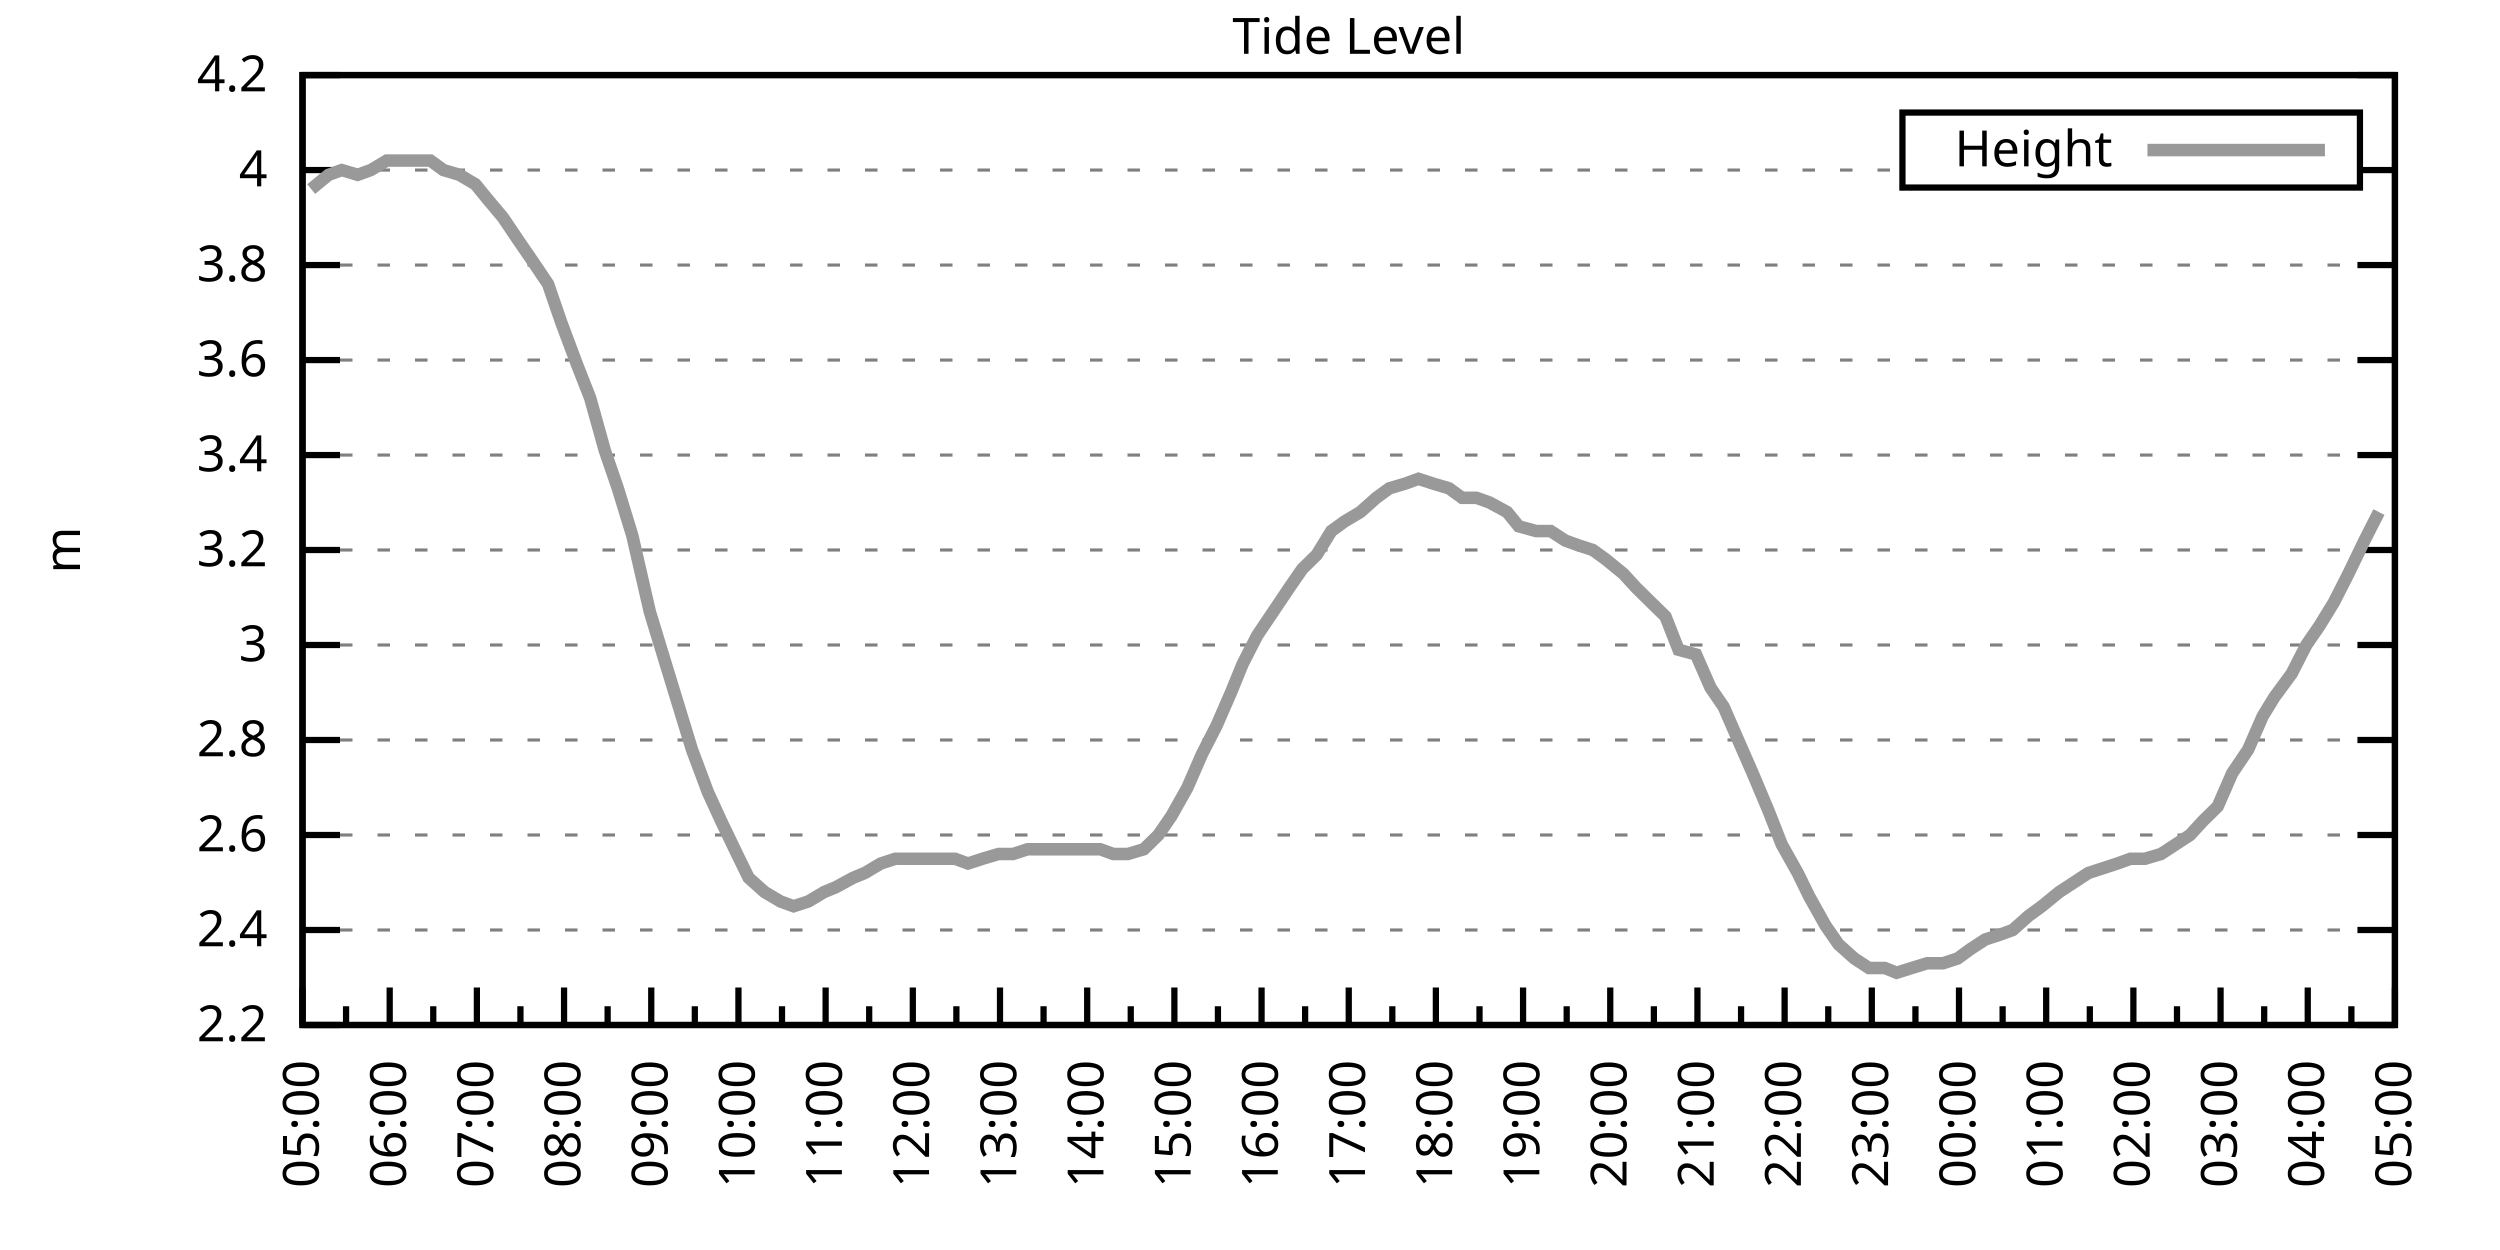
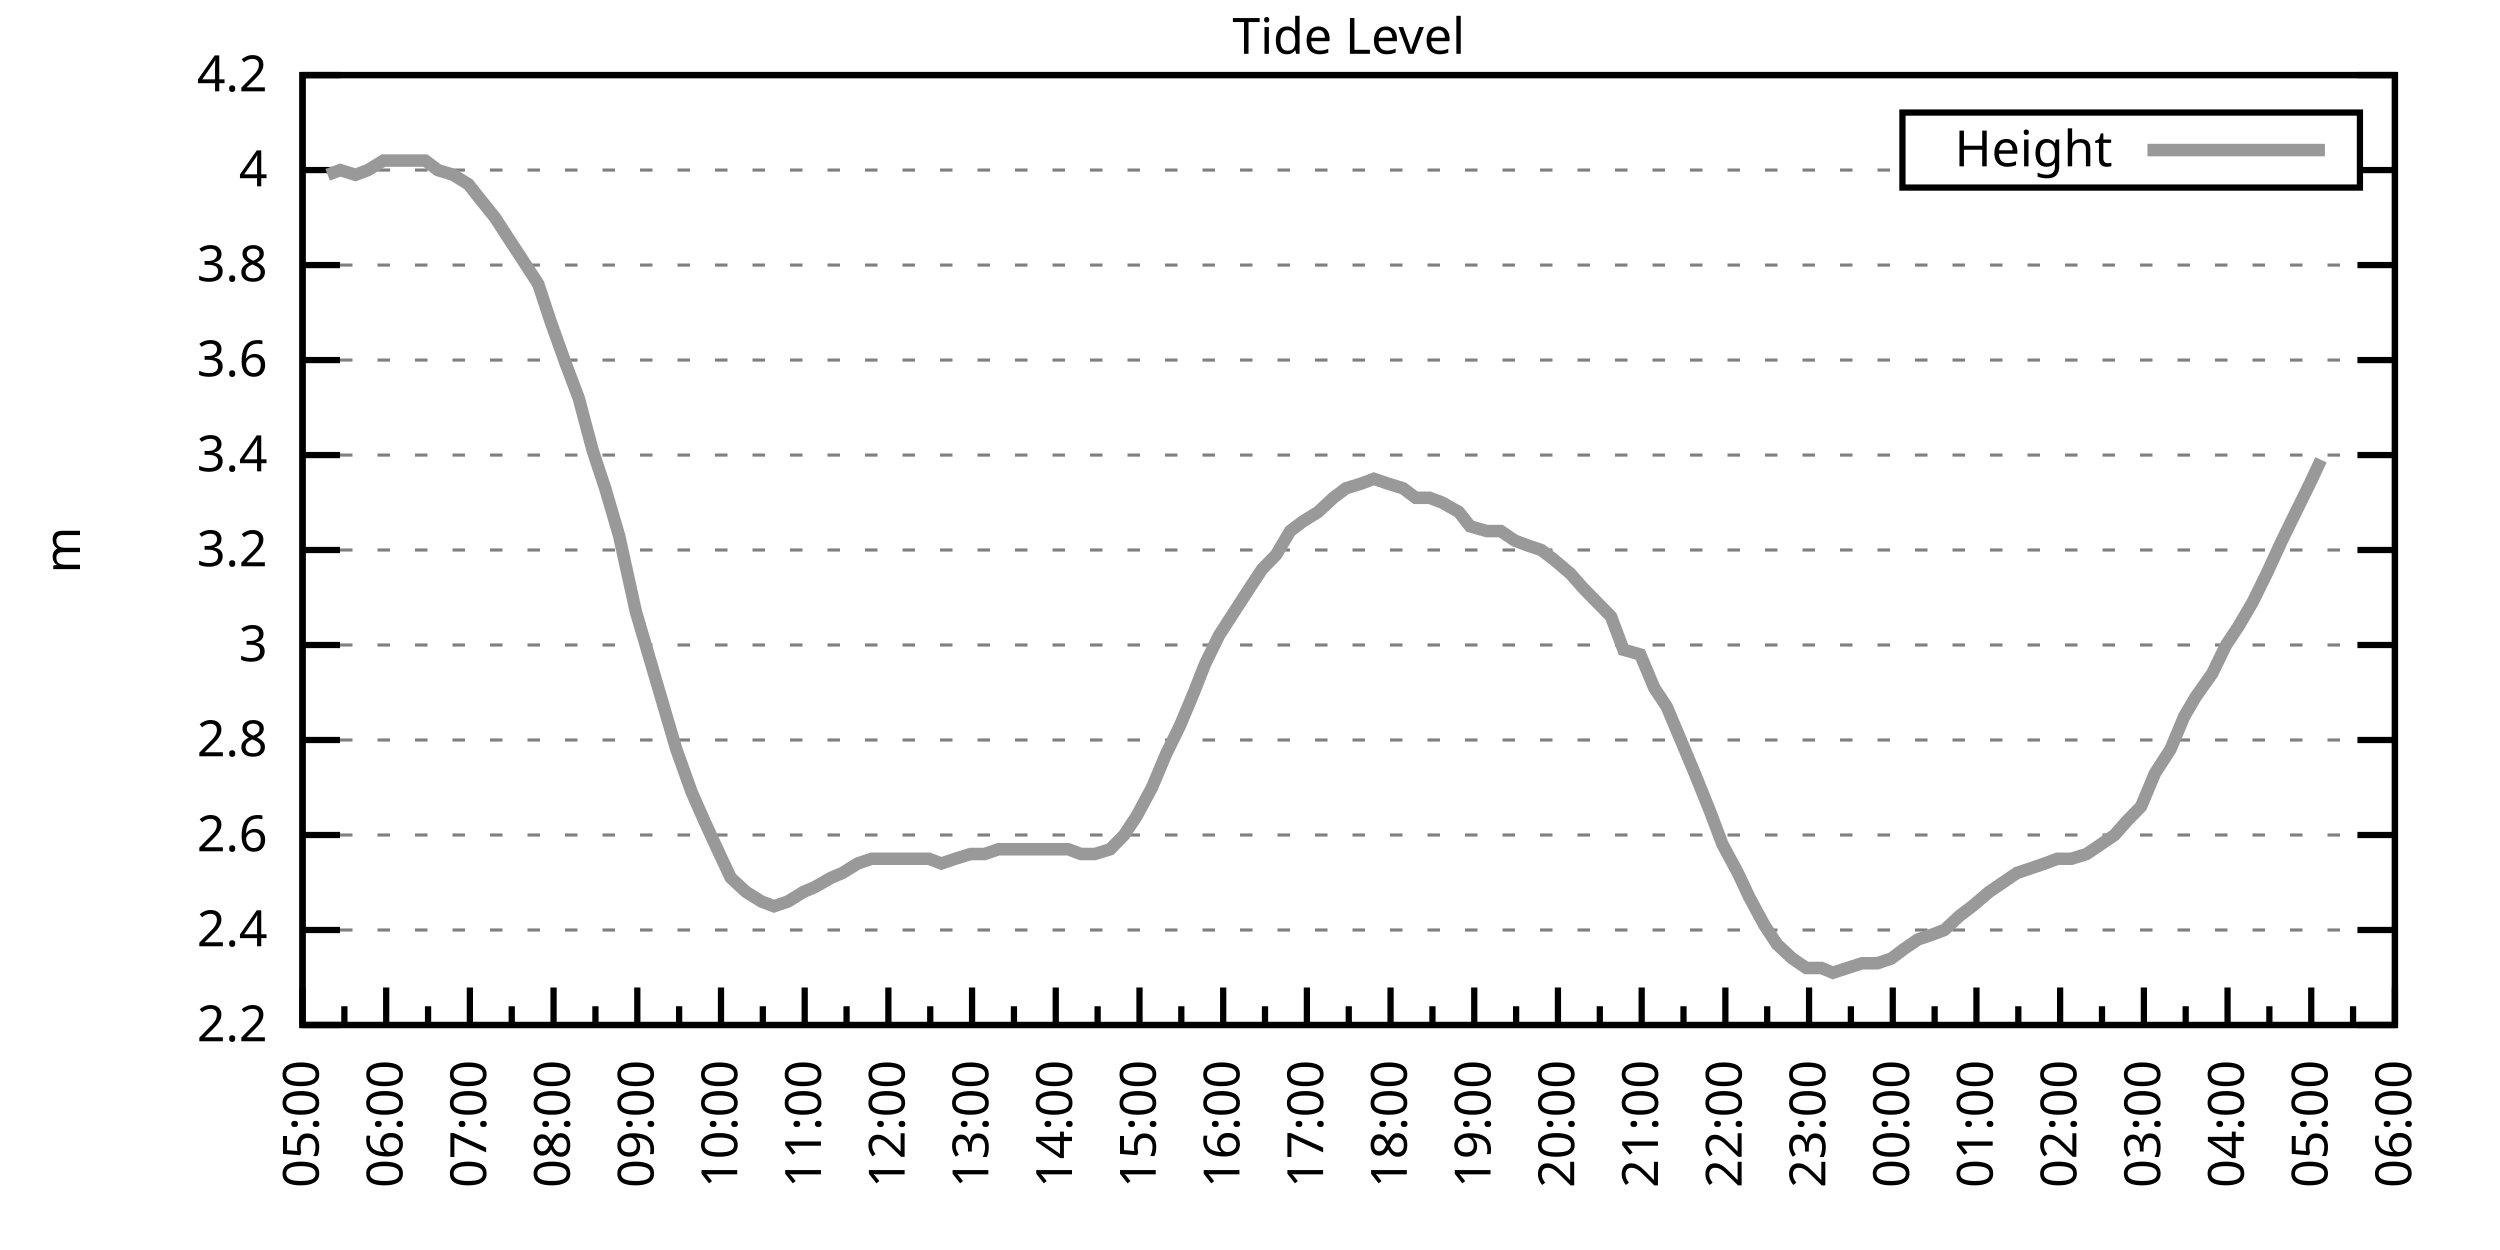
<svg xmlns="http://www.w3.org/2000/svg" xmlns:xlink="http://www.w3.org/1999/xlink" width="400" height="200" viewBox="0 0 400 200">
  <g id="gnuplot_canvas">
    <rect x="0" y="0" width="400" height="200" fill="none" />
    <defs>
      <circle id="gpDot" r="0.5" stroke-width="0.5" stroke="currentColor" />
      <path id="gpPt0" stroke-width="0.333" stroke="currentColor" d="M-1,0 h2 M0,-1 v2" />
      <path id="gpPt1" stroke-width="0.333" stroke="currentColor" d="M-1,-1 L1,1 M1,-1 L-1,1" />
      <path id="gpPt2" stroke-width="0.333" stroke="currentColor" d="M-1,0 L1,0 M0,-1 L0,1 M-1,-1 L1,1 M-1,1 L1,-1" />
      <rect id="gpPt3" stroke-width="0.333" stroke="currentColor" x="-1" y="-1" width="2" height="2" />
      <rect id="gpPt4" stroke-width="0.333" stroke="currentColor" fill="currentColor" x="-1" y="-1" width="2" height="2" />
      <circle id="gpPt5" stroke-width="0.333" stroke="currentColor" cx="0" cy="0" r="1" />
      <use xlink:href="#gpPt5" id="gpPt6" fill="currentColor" stroke="none" />
      <path id="gpPt7" stroke-width="0.333" stroke="currentColor" d="M0,-1.33 L-1.33,0.67 L1.33,0.67 z" />
      <use xlink:href="#gpPt7" id="gpPt8" fill="currentColor" stroke="none" />
      <use xlink:href="#gpPt7" id="gpPt9" stroke="currentColor" transform="rotate(180)" />
      <use xlink:href="#gpPt9" id="gpPt10" fill="currentColor" stroke="none" />
      <use xlink:href="#gpPt3" id="gpPt11" stroke="currentColor" transform="rotate(45)" />
      <use xlink:href="#gpPt11" id="gpPt12" fill="currentColor" stroke="none" />
      <path id="gpPt13" stroke-width="0.333" stroke="currentColor" d="M0,1.330 L1.265,0.411 L0.782,-1.067 L-0.782,-1.076 L-1.265,0.411 z" />
      <use xlink:href="#gpPt13" id="gpPt14" fill="currentColor" stroke="none" />
      <filter id="textbox" filterUnits="objectBoundingBox" x="0" y="0" height="1" width="1">
        <feFlood flood-color="white" flood-opacity="1" result="bgnd" />
        <feComposite in="SourceGraphic" in2="bgnd" operator="atop" />
      </filter>
      <filter id="greybox" filterUnits="objectBoundingBox" x="0" y="0" height="1" width="1">
        <feFlood flood-color="lightgrey" flood-opacity="1" result="grey" />
        <feComposite in="SourceGraphic" in2="grey" operator="atop" />
      </filter>
    </defs>
    <g fill="none" color="white" stroke="currentColor" stroke-width="1.00" stroke-linecap="butt" stroke-linejoin="miter">
</g>
    <g fill="none" color="black" stroke="currentColor" stroke-width="1.00" stroke-linecap="butt" stroke-linejoin="miter">
      <g stroke="none" shape-rendering="crispEdges">
        <polygon fill="rgb(255, 255, 255)" points="48.40,164.00 383.18,164.00 383.18,12.02 48.40,12.02 " />
      </g>
    </g>
    <g fill="none" color="black" stroke="currentColor" stroke-width="1.00" stroke-linecap="butt" stroke-linejoin="miter">
</g>
    <g fill="none" color="black" stroke="black" stroke-width="0.50" stroke-linecap="butt" stroke-linejoin="miter">
</g>
    <g fill="none" color="gray" stroke="currentColor" stroke-width="0.50" stroke-linecap="butt" stroke-linejoin="miter">
      <path stroke="gray" stroke-dasharray="2,4" class="gridline" d="M48.40,164.00 L383.19,164.00  " />
    </g>
    <g fill="none" color="gray" stroke="gray" stroke-width="1.00" stroke-linecap="butt" stroke-linejoin="miter">
</g>
    <g fill="none" color="black" stroke="currentColor" stroke-width="1.00" stroke-linecap="butt" stroke-linejoin="miter">
      <path stroke="black" d="M48.40,164.00 L54.40,164.00 M383.19,164.00 L377.19,164.00  " />
      <g transform="translate(42.80,166.60)" stroke="none" fill="black" font-family="Sans" font-size="8.00" text-anchor="end">
        <text>
          <tspan font-family="Sans"> 2.2</tspan>
        </text>
      </g>
    </g>
    <g fill="none" color="black" stroke="currentColor" stroke-width="1.00" stroke-linecap="butt" stroke-linejoin="miter">
</g>
    <g fill="none" color="black" stroke="black" stroke-width="0.50" stroke-linecap="butt" stroke-linejoin="miter">
</g>
    <g fill="none" color="gray" stroke="currentColor" stroke-width="0.50" stroke-linecap="butt" stroke-linejoin="miter">
      <path stroke="gray" stroke-dasharray="2,4" class="gridline" d="M48.40,148.80 L383.19,148.80  " />
    </g>
    <g fill="none" color="gray" stroke="gray" stroke-width="1.00" stroke-linecap="butt" stroke-linejoin="miter">
</g>
    <g fill="none" color="black" stroke="currentColor" stroke-width="1.00" stroke-linecap="butt" stroke-linejoin="miter">
      <path stroke="black" d="M48.40,148.80 L54.40,148.80 M383.19,148.80 L377.19,148.80  " />
      <g transform="translate(42.80,151.40)" stroke="none" fill="black" font-family="Sans" font-size="8.00" text-anchor="end">
        <text>
          <tspan font-family="Sans"> 2.4</tspan>
        </text>
      </g>
    </g>
    <g fill="none" color="black" stroke="currentColor" stroke-width="1.00" stroke-linecap="butt" stroke-linejoin="miter">
</g>
    <g fill="none" color="black" stroke="black" stroke-width="0.50" stroke-linecap="butt" stroke-linejoin="miter">
</g>
    <g fill="none" color="gray" stroke="currentColor" stroke-width="0.50" stroke-linecap="butt" stroke-linejoin="miter">
      <path stroke="gray" stroke-dasharray="2,4" class="gridline" d="M48.40,133.60 L383.19,133.60  " />
    </g>
    <g fill="none" color="gray" stroke="gray" stroke-width="1.00" stroke-linecap="butt" stroke-linejoin="miter">
</g>
    <g fill="none" color="black" stroke="currentColor" stroke-width="1.00" stroke-linecap="butt" stroke-linejoin="miter">
      <path stroke="black" d="M48.40,133.60 L54.40,133.60 M383.19,133.60 L377.19,133.60  " />
      <g transform="translate(42.80,136.20)" stroke="none" fill="black" font-family="Sans" font-size="8.00" text-anchor="end">
        <text>
          <tspan font-family="Sans"> 2.6</tspan>
        </text>
      </g>
    </g>
    <g fill="none" color="black" stroke="currentColor" stroke-width="1.00" stroke-linecap="butt" stroke-linejoin="miter">
</g>
    <g fill="none" color="black" stroke="black" stroke-width="0.50" stroke-linecap="butt" stroke-linejoin="miter">
</g>
    <g fill="none" color="gray" stroke="currentColor" stroke-width="0.50" stroke-linecap="butt" stroke-linejoin="miter">
      <path stroke="gray" stroke-dasharray="2,4" class="gridline" d="M48.40,118.40 L383.19,118.40  " />
    </g>
    <g fill="none" color="gray" stroke="gray" stroke-width="1.00" stroke-linecap="butt" stroke-linejoin="miter">
</g>
    <g fill="none" color="black" stroke="currentColor" stroke-width="1.00" stroke-linecap="butt" stroke-linejoin="miter">
      <path stroke="black" d="M48.40,118.40 L54.40,118.40 M383.19,118.40 L377.19,118.40  " />
      <g transform="translate(42.80,121.00)" stroke="none" fill="black" font-family="Sans" font-size="8.00" text-anchor="end">
        <text>
          <tspan font-family="Sans"> 2.8</tspan>
        </text>
      </g>
    </g>
    <g fill="none" color="black" stroke="currentColor" stroke-width="1.00" stroke-linecap="butt" stroke-linejoin="miter">
</g>
    <g fill="none" color="black" stroke="black" stroke-width="0.50" stroke-linecap="butt" stroke-linejoin="miter">
</g>
    <g fill="none" color="gray" stroke="currentColor" stroke-width="0.50" stroke-linecap="butt" stroke-linejoin="miter">
      <path stroke="gray" stroke-dasharray="2,4" class="gridline" d="M48.40,103.20 L383.19,103.20  " />
    </g>
    <g fill="none" color="gray" stroke="gray" stroke-width="1.00" stroke-linecap="butt" stroke-linejoin="miter">
</g>
    <g fill="none" color="black" stroke="currentColor" stroke-width="1.00" stroke-linecap="butt" stroke-linejoin="miter">
      <path stroke="black" d="M48.40,103.20 L54.40,103.20 M383.19,103.20 L377.19,103.20  " />
      <g transform="translate(42.80,105.80)" stroke="none" fill="black" font-family="Sans" font-size="8.00" text-anchor="end">
        <text>
          <tspan font-family="Sans"> 3</tspan>
        </text>
      </g>
    </g>
    <g fill="none" color="black" stroke="currentColor" stroke-width="1.00" stroke-linecap="butt" stroke-linejoin="miter">
</g>
    <g fill="none" color="black" stroke="black" stroke-width="0.50" stroke-linecap="butt" stroke-linejoin="miter">
</g>
    <g fill="none" color="gray" stroke="currentColor" stroke-width="0.50" stroke-linecap="butt" stroke-linejoin="miter">
      <path stroke="gray" stroke-dasharray="2,4" class="gridline" d="M48.40,88.00 L383.19,88.00  " />
    </g>
    <g fill="none" color="gray" stroke="gray" stroke-width="1.00" stroke-linecap="butt" stroke-linejoin="miter">
</g>
    <g fill="none" color="black" stroke="currentColor" stroke-width="1.00" stroke-linecap="butt" stroke-linejoin="miter">
      <path stroke="black" d="M48.40,88.00 L54.40,88.00 M383.19,88.00 L377.19,88.00  " />
      <g transform="translate(42.80,90.60)" stroke="none" fill="black" font-family="Sans" font-size="8.00" text-anchor="end">
        <text>
          <tspan font-family="Sans"> 3.2</tspan>
        </text>
      </g>
    </g>
    <g fill="none" color="black" stroke="currentColor" stroke-width="1.00" stroke-linecap="butt" stroke-linejoin="miter">
</g>
    <g fill="none" color="black" stroke="black" stroke-width="0.50" stroke-linecap="butt" stroke-linejoin="miter">
</g>
    <g fill="none" color="gray" stroke="currentColor" stroke-width="0.50" stroke-linecap="butt" stroke-linejoin="miter">
      <path stroke="gray" stroke-dasharray="2,4" class="gridline" d="M48.40,72.81 L383.19,72.81  " />
    </g>
    <g fill="none" color="gray" stroke="gray" stroke-width="1.00" stroke-linecap="butt" stroke-linejoin="miter">
</g>
    <g fill="none" color="black" stroke="currentColor" stroke-width="1.00" stroke-linecap="butt" stroke-linejoin="miter">
      <path stroke="black" d="M48.40,72.81 L54.40,72.81 M383.19,72.81 L377.19,72.81  " />
      <g transform="translate(42.80,75.41)" stroke="none" fill="black" font-family="Sans" font-size="8.00" text-anchor="end">
        <text>
          <tspan font-family="Sans"> 3.4</tspan>
        </text>
      </g>
    </g>
    <g fill="none" color="black" stroke="currentColor" stroke-width="1.00" stroke-linecap="butt" stroke-linejoin="miter">
</g>
    <g fill="none" color="black" stroke="black" stroke-width="0.50" stroke-linecap="butt" stroke-linejoin="miter">
</g>
    <g fill="none" color="gray" stroke="currentColor" stroke-width="0.50" stroke-linecap="butt" stroke-linejoin="miter">
      <path stroke="gray" stroke-dasharray="2,4" class="gridline" d="M48.40,57.61 L383.19,57.61  " />
    </g>
    <g fill="none" color="gray" stroke="gray" stroke-width="1.00" stroke-linecap="butt" stroke-linejoin="miter">
</g>
    <g fill="none" color="black" stroke="currentColor" stroke-width="1.00" stroke-linecap="butt" stroke-linejoin="miter">
      <path stroke="black" d="M48.40,57.61 L54.40,57.61 M383.19,57.61 L377.19,57.61  " />
      <g transform="translate(42.80,60.21)" stroke="none" fill="black" font-family="Sans" font-size="8.00" text-anchor="end">
        <text>
          <tspan font-family="Sans"> 3.6</tspan>
        </text>
      </g>
    </g>
    <g fill="none" color="black" stroke="currentColor" stroke-width="1.00" stroke-linecap="butt" stroke-linejoin="miter">
</g>
    <g fill="none" color="black" stroke="black" stroke-width="0.50" stroke-linecap="butt" stroke-linejoin="miter">
</g>
    <g fill="none" color="gray" stroke="currentColor" stroke-width="0.50" stroke-linecap="butt" stroke-linejoin="miter">
      <path stroke="gray" stroke-dasharray="2,4" class="gridline" d="M48.40,42.41 L383.19,42.41  " />
    </g>
    <g fill="none" color="gray" stroke="gray" stroke-width="1.00" stroke-linecap="butt" stroke-linejoin="miter">
</g>
    <g fill="none" color="black" stroke="currentColor" stroke-width="1.00" stroke-linecap="butt" stroke-linejoin="miter">
      <path stroke="black" d="M48.40,42.41 L54.40,42.41 M383.19,42.41 L377.19,42.41  " />
      <g transform="translate(42.80,45.01)" stroke="none" fill="black" font-family="Sans" font-size="8.00" text-anchor="end">
        <text>
          <tspan font-family="Sans"> 3.8</tspan>
        </text>
      </g>
    </g>
    <g fill="none" color="black" stroke="currentColor" stroke-width="1.00" stroke-linecap="butt" stroke-linejoin="miter">
</g>
    <g fill="none" color="black" stroke="black" stroke-width="0.50" stroke-linecap="butt" stroke-linejoin="miter">
</g>
    <g fill="none" color="gray" stroke="currentColor" stroke-width="0.50" stroke-linecap="butt" stroke-linejoin="miter">
      <path stroke="gray" stroke-dasharray="2,4" class="gridline" d="M48.40,27.21 L304.39,27.21 M377.59,27.21 L383.19,27.21  " />
    </g>
    <g fill="none" color="gray" stroke="gray" stroke-width="1.00" stroke-linecap="butt" stroke-linejoin="miter">
</g>
    <g fill="none" color="black" stroke="currentColor" stroke-width="1.00" stroke-linecap="butt" stroke-linejoin="miter">
      <path stroke="black" d="M48.40,27.21 L54.40,27.21 M383.19,27.21 L377.19,27.21  " />
      <g transform="translate(42.80,29.81)" stroke="none" fill="black" font-family="Sans" font-size="8.00" text-anchor="end">
        <text>
          <tspan font-family="Sans"> 4</tspan>
        </text>
      </g>
    </g>
    <g fill="none" color="black" stroke="currentColor" stroke-width="1.00" stroke-linecap="butt" stroke-linejoin="miter">
</g>
    <g fill="none" color="black" stroke="black" stroke-width="0.50" stroke-linecap="butt" stroke-linejoin="miter">
</g>
    <g fill="none" color="gray" stroke="currentColor" stroke-width="0.50" stroke-linecap="butt" stroke-linejoin="miter">
      <path stroke="gray" stroke-dasharray="2,4" class="gridline" d="M48.40,12.01 L383.19,12.01  " />
    </g>
    <g fill="none" color="gray" stroke="gray" stroke-width="1.00" stroke-linecap="butt" stroke-linejoin="miter">
</g>
    <g fill="none" color="black" stroke="currentColor" stroke-width="1.00" stroke-linecap="butt" stroke-linejoin="miter">
      <path stroke="black" d="M48.40,12.01 L54.40,12.01 M383.19,12.01 L377.19,12.01  " />
      <g transform="translate(42.80,14.61)" stroke="none" fill="black" font-family="Sans" font-size="8.00" text-anchor="end">
        <text>
          <tspan font-family="Sans"> 4.2</tspan>
        </text>
      </g>
    </g>
    <g fill="none" color="black" stroke="currentColor" stroke-width="1.00" stroke-linecap="butt" stroke-linejoin="miter">
      <path stroke="black" d="M48.40,164.00 L48.40,158.00  " />
      <g transform="translate(51.00,169.60) rotate(270)" stroke="none" fill="black" font-family="Sans" font-size="8.00" text-anchor="end">
        <text>
          <tspan font-family="Sans">05:00</tspan>
        </text>
      </g>
    </g>
    <g fill="none" color="black" stroke="currentColor" stroke-width="1.00" stroke-linecap="butt" stroke-linejoin="miter">
-       <path stroke="black" d="M55.37,164.00 L55.37,161.00 M62.35,164.00 L62.35,158.00  " />
-       <g transform="translate(64.95,169.60) rotate(270)" stroke="none" fill="black" font-family="Sans" font-size="8.00" text-anchor="end">
+       <path stroke="black" d="M55.10,164.00 L55.10,161.00 M61.79,164.00 L61.79,158.00  " />
+       <g transform="translate(64.39,169.60) rotate(270)" stroke="none" fill="black" font-family="Sans" font-size="8.00" text-anchor="end">
        <text>
          <tspan font-family="Sans">06:00</tspan>
        </text>
      </g>
    </g>
    <g fill="none" color="black" stroke="currentColor" stroke-width="1.00" stroke-linecap="butt" stroke-linejoin="miter">
-       <path stroke="black" d="M69.32,164.00 L69.32,161.00 M76.30,164.00 L76.30,158.00  " />
-       <g transform="translate(78.90,169.60) rotate(270)" stroke="none" fill="black" font-family="Sans" font-size="8.00" text-anchor="end">
+       <path stroke="black" d="M68.49,164.00 L68.49,161.00 M75.18,164.00 L75.18,158.00  " />
+       <g transform="translate(77.78,169.60) rotate(270)" stroke="none" fill="black" font-family="Sans" font-size="8.00" text-anchor="end">
        <text>
          <tspan font-family="Sans">07:00</tspan>
        </text>
      </g>
    </g>
    <g fill="none" color="black" stroke="currentColor" stroke-width="1.00" stroke-linecap="butt" stroke-linejoin="miter">
-       <path stroke="black" d="M83.27,164.00 L83.27,161.00 M90.25,164.00 L90.25,158.00  " />
-       <g transform="translate(92.85,169.60) rotate(270)" stroke="none" fill="black" font-family="Sans" font-size="8.00" text-anchor="end">
+       <path stroke="black" d="M81.88,164.00 L81.88,161.00 M88.57,164.00 L88.57,158.00  " />
+       <g transform="translate(91.17,169.60) rotate(270)" stroke="none" fill="black" font-family="Sans" font-size="8.00" text-anchor="end">
        <text>
          <tspan font-family="Sans">08:00</tspan>
        </text>
      </g>
    </g>
    <g fill="none" color="black" stroke="currentColor" stroke-width="1.00" stroke-linecap="butt" stroke-linejoin="miter">
-       <path stroke="black" d="M97.22,164.00 L97.22,161.00 M104.20,164.00 L104.20,158.00  " />
-       <g transform="translate(106.80,169.60) rotate(270)" stroke="none" fill="black" font-family="Sans" font-size="8.00" text-anchor="end">
+       <path stroke="black" d="M95.27,164.00 L95.27,161.00 M101.97,164.00 L101.97,158.00  " />
+       <g transform="translate(104.57,169.60) rotate(270)" stroke="none" fill="black" font-family="Sans" font-size="8.00" text-anchor="end">
        <text>
          <tspan font-family="Sans">09:00</tspan>
        </text>
      </g>
    </g>
    <g fill="none" color="black" stroke="currentColor" stroke-width="1.00" stroke-linecap="butt" stroke-linejoin="miter">
-       <path stroke="black" d="M111.17,164.00 L111.17,161.00 M118.15,164.00 L118.15,158.00  " />
-       <g transform="translate(120.75,169.60) rotate(270)" stroke="none" fill="black" font-family="Sans" font-size="8.00" text-anchor="end">
+       <path stroke="black" d="M108.66,164.00 L108.66,161.00 M115.36,164.00 L115.36,158.00  " />
+       <g transform="translate(117.96,169.60) rotate(270)" stroke="none" fill="black" font-family="Sans" font-size="8.00" text-anchor="end">
        <text>
          <tspan font-family="Sans">10:00</tspan>
        </text>
      </g>
    </g>
    <g fill="none" color="black" stroke="currentColor" stroke-width="1.00" stroke-linecap="butt" stroke-linejoin="miter">
-       <path stroke="black" d="M125.12,164.00 L125.12,161.00 M132.10,164.00 L132.10,158.00  " />
-       <g transform="translate(134.70,169.60) rotate(270)" stroke="none" fill="black" font-family="Sans" font-size="8.00" text-anchor="end">
+       <path stroke="black" d="M122.05,164.00 L122.05,161.00 M128.75,164.00 L128.75,158.00  " />
+       <g transform="translate(131.35,169.60) rotate(270)" stroke="none" fill="black" font-family="Sans" font-size="8.00" text-anchor="end">
        <text>
          <tspan font-family="Sans">11:00</tspan>
        </text>
      </g>
    </g>
    <g fill="none" color="black" stroke="currentColor" stroke-width="1.00" stroke-linecap="butt" stroke-linejoin="miter">
-       <path stroke="black" d="M139.07,164.00 L139.07,161.00 M146.05,164.00 L146.05,158.00  " />
-       <g transform="translate(148.65,169.60) rotate(270)" stroke="none" fill="black" font-family="Sans" font-size="8.00" text-anchor="end">
+       <path stroke="black" d="M135.45,164.00 L135.45,161.00 M142.14,164.00 L142.14,158.00  " />
+       <g transform="translate(144.74,169.60) rotate(270)" stroke="none" fill="black" font-family="Sans" font-size="8.00" text-anchor="end">
        <text>
          <tspan font-family="Sans">12:00</tspan>
        </text>
      </g>
    </g>
    <g fill="none" color="black" stroke="currentColor" stroke-width="1.00" stroke-linecap="butt" stroke-linejoin="miter">
-       <path stroke="black" d="M153.02,164.00 L153.02,161.00 M160.00,164.00 L160.00,158.00  " />
-       <g transform="translate(162.60,169.60) rotate(270)" stroke="none" fill="black" font-family="Sans" font-size="8.00" text-anchor="end">
+       <path stroke="black" d="M148.84,164.00 L148.84,161.00 M155.53,164.00 L155.53,158.00  " />
+       <g transform="translate(158.13,169.60) rotate(270)" stroke="none" fill="black" font-family="Sans" font-size="8.00" text-anchor="end">
        <text>
          <tspan font-family="Sans">13:00</tspan>
        </text>
      </g>
    </g>
    <g fill="none" color="black" stroke="currentColor" stroke-width="1.00" stroke-linecap="butt" stroke-linejoin="miter">
-       <path stroke="black" d="M166.97,164.00 L166.97,161.00 M173.95,164.00 L173.95,158.00  " />
-       <g transform="translate(176.55,169.60) rotate(270)" stroke="none" fill="black" font-family="Sans" font-size="8.00" text-anchor="end">
+       <path stroke="black" d="M162.23,164.00 L162.23,161.00 M168.92,164.00 L168.92,158.00  " />
+       <g transform="translate(171.52,169.60) rotate(270)" stroke="none" fill="black" font-family="Sans" font-size="8.00" text-anchor="end">
        <text>
          <tspan font-family="Sans">14:00</tspan>
        </text>
      </g>
    </g>
    <g fill="none" color="black" stroke="currentColor" stroke-width="1.00" stroke-linecap="butt" stroke-linejoin="miter">
-       <path stroke="black" d="M180.92,164.00 L180.92,161.00 M187.90,164.00 L187.90,158.00  " />
-       <g transform="translate(190.50,169.60) rotate(270)" stroke="none" fill="black" font-family="Sans" font-size="8.00" text-anchor="end">
+       <path stroke="black" d="M175.62,164.00 L175.62,161.00 M182.32,164.00 L182.32,158.00  " />
+       <g transform="translate(184.92,169.60) rotate(270)" stroke="none" fill="black" font-family="Sans" font-size="8.00" text-anchor="end">
        <text>
          <tspan font-family="Sans">15:00</tspan>
        </text>
      </g>
    </g>
    <g fill="none" color="black" stroke="currentColor" stroke-width="1.00" stroke-linecap="butt" stroke-linejoin="miter">
-       <path stroke="black" d="M194.87,164.00 L194.87,161.00 M201.85,164.00 L201.85,158.00  " />
-       <g transform="translate(204.45,169.60) rotate(270)" stroke="none" fill="black" font-family="Sans" font-size="8.00" text-anchor="end">
+       <path stroke="black" d="M189.01,164.00 L189.01,161.00 M195.71,164.00 L195.71,158.00  " />
+       <g transform="translate(198.31,169.60) rotate(270)" stroke="none" fill="black" font-family="Sans" font-size="8.00" text-anchor="end">
        <text>
          <tspan font-family="Sans">16:00</tspan>
        </text>
      </g>
    </g>
    <g fill="none" color="black" stroke="currentColor" stroke-width="1.00" stroke-linecap="butt" stroke-linejoin="miter">
-       <path stroke="black" d="M208.82,164.00 L208.82,161.00 M215.80,164.00 L215.80,158.00  " />
-       <g transform="translate(218.40,169.60) rotate(270)" stroke="none" fill="black" font-family="Sans" font-size="8.00" text-anchor="end">
+       <path stroke="black" d="M202.40,164.00 L202.40,161.00 M209.10,164.00 L209.10,158.00  " />
+       <g transform="translate(211.70,169.60) rotate(270)" stroke="none" fill="black" font-family="Sans" font-size="8.00" text-anchor="end">
        <text>
          <tspan font-family="Sans">17:00</tspan>
        </text>
      </g>
    </g>
    <g fill="none" color="black" stroke="currentColor" stroke-width="1.00" stroke-linecap="butt" stroke-linejoin="miter">
-       <path stroke="black" d="M222.77,164.00 L222.77,161.00 M229.74,164.00 L229.74,158.00  " />
-       <g transform="translate(232.34,169.60) rotate(270)" stroke="none" fill="black" font-family="Sans" font-size="8.00" text-anchor="end">
+       <path stroke="black" d="M215.80,164.00 L215.80,161.00 M222.49,164.00 L222.49,158.00  " />
+       <g transform="translate(225.09,169.60) rotate(270)" stroke="none" fill="black" font-family="Sans" font-size="8.00" text-anchor="end">
        <text>
          <tspan font-family="Sans">18:00</tspan>
        </text>
      </g>
    </g>
    <g fill="none" color="black" stroke="currentColor" stroke-width="1.00" stroke-linecap="butt" stroke-linejoin="miter">
-       <path stroke="black" d="M236.72,164.00 L236.72,161.00 M243.69,164.00 L243.69,158.00  " />
-       <g transform="translate(246.29,169.60) rotate(270)" stroke="none" fill="black" font-family="Sans" font-size="8.00" text-anchor="end">
+       <path stroke="black" d="M229.19,164.00 L229.19,161.00 M235.88,164.00 L235.88,158.00  " />
+       <g transform="translate(238.48,169.60) rotate(270)" stroke="none" fill="black" font-family="Sans" font-size="8.00" text-anchor="end">
        <text>
          <tspan font-family="Sans">19:00</tspan>
        </text>
      </g>
    </g>
    <g fill="none" color="black" stroke="currentColor" stroke-width="1.00" stroke-linecap="butt" stroke-linejoin="miter">
-       <path stroke="black" d="M250.67,164.00 L250.67,161.00 M257.64,164.00 L257.64,158.00  " />
-       <g transform="translate(260.24,169.60) rotate(270)" stroke="none" fill="black" font-family="Sans" font-size="8.00" text-anchor="end">
+       <path stroke="black" d="M242.58,164.00 L242.58,161.00 M249.27,164.00 L249.27,158.00  " />
+       <g transform="translate(251.87,169.60) rotate(270)" stroke="none" fill="black" font-family="Sans" font-size="8.00" text-anchor="end">
        <text>
          <tspan font-family="Sans">20:00</tspan>
        </text>
      </g>
    </g>
    <g fill="none" color="black" stroke="currentColor" stroke-width="1.00" stroke-linecap="butt" stroke-linejoin="miter">
-       <path stroke="black" d="M264.62,164.00 L264.62,161.00 M271.59,164.00 L271.59,158.00  " />
-       <g transform="translate(274.19,169.60) rotate(270)" stroke="none" fill="black" font-family="Sans" font-size="8.00" text-anchor="end">
+       <path stroke="black" d="M255.97,164.00 L255.97,161.00 M262.67,164.00 L262.67,158.00  " />
+       <g transform="translate(265.27,169.60) rotate(270)" stroke="none" fill="black" font-family="Sans" font-size="8.00" text-anchor="end">
        <text>
          <tspan font-family="Sans">21:00</tspan>
        </text>
      </g>
    </g>
    <g fill="none" color="black" stroke="currentColor" stroke-width="1.00" stroke-linecap="butt" stroke-linejoin="miter">
-       <path stroke="black" d="M278.57,164.00 L278.57,161.00 M285.54,164.00 L285.54,158.00  " />
-       <g transform="translate(288.14,169.60) rotate(270)" stroke="none" fill="black" font-family="Sans" font-size="8.00" text-anchor="end">
+       <path stroke="black" d="M269.36,164.00 L269.36,161.00 M276.06,164.00 L276.06,158.00  " />
+       <g transform="translate(278.66,169.60) rotate(270)" stroke="none" fill="black" font-family="Sans" font-size="8.00" text-anchor="end">
        <text>
          <tspan font-family="Sans">22:00</tspan>
        </text>
      </g>
    </g>
    <g fill="none" color="black" stroke="currentColor" stroke-width="1.00" stroke-linecap="butt" stroke-linejoin="miter">
-       <path stroke="black" d="M292.52,164.00 L292.52,161.00 M299.49,164.00 L299.49,158.00  " />
-       <g transform="translate(302.09,169.60) rotate(270)" stroke="none" fill="black" font-family="Sans" font-size="8.00" text-anchor="end">
+       <path stroke="black" d="M282.75,164.00 L282.75,161.00 M289.45,164.00 L289.45,158.00  " />
+       <g transform="translate(292.05,169.60) rotate(270)" stroke="none" fill="black" font-family="Sans" font-size="8.00" text-anchor="end">
        <text>
          <tspan font-family="Sans">23:00</tspan>
        </text>
      </g>
    </g>
    <g fill="none" color="black" stroke="currentColor" stroke-width="1.00" stroke-linecap="butt" stroke-linejoin="miter">
-       <path stroke="black" d="M306.47,164.00 L306.47,161.00 M313.44,164.00 L313.44,158.00  " />
-       <g transform="translate(316.04,169.60) rotate(270)" stroke="none" fill="black" font-family="Sans" font-size="8.00" text-anchor="end">
+       <path stroke="black" d="M296.14,164.00 L296.14,161.00 M302.84,164.00 L302.84,158.00  " />
+       <g transform="translate(305.44,169.60) rotate(270)" stroke="none" fill="black" font-family="Sans" font-size="8.00" text-anchor="end">
        <text>
          <tspan font-family="Sans">00:00</tspan>
        </text>
      </g>
    </g>
    <g fill="none" color="black" stroke="currentColor" stroke-width="1.00" stroke-linecap="butt" stroke-linejoin="miter">
-       <path stroke="black" d="M320.42,164.00 L320.42,161.00 M327.39,164.00 L327.39,158.00  " />
-       <g transform="translate(329.99,169.60) rotate(270)" stroke="none" fill="black" font-family="Sans" font-size="8.00" text-anchor="end">
+       <path stroke="black" d="M309.54,164.00 L309.54,161.00 M316.23,164.00 L316.23,158.00  " />
+       <g transform="translate(318.83,169.60) rotate(270)" stroke="none" fill="black" font-family="Sans" font-size="8.00" text-anchor="end">
        <text>
          <tspan font-family="Sans">01:00</tspan>
        </text>
      </g>
    </g>
    <g fill="none" color="black" stroke="currentColor" stroke-width="1.00" stroke-linecap="butt" stroke-linejoin="miter">
-       <path stroke="black" d="M334.37,164.00 L334.37,161.00 M341.34,164.00 L341.34,158.00  " />
-       <g transform="translate(343.94,169.60) rotate(270)" stroke="none" fill="black" font-family="Sans" font-size="8.00" text-anchor="end">
+       <path stroke="black" d="M322.93,164.00 L322.93,161.00 M329.62,164.00 L329.62,158.00  " />
+       <g transform="translate(332.22,169.60) rotate(270)" stroke="none" fill="black" font-family="Sans" font-size="8.00" text-anchor="end">
        <text>
          <tspan font-family="Sans">02:00</tspan>
        </text>
      </g>
    </g>
    <g fill="none" color="black" stroke="currentColor" stroke-width="1.00" stroke-linecap="butt" stroke-linejoin="miter">
-       <path stroke="black" d="M348.32,164.00 L348.32,161.00 M355.29,164.00 L355.29,158.00  " />
-       <g transform="translate(357.89,169.60) rotate(270)" stroke="none" fill="black" font-family="Sans" font-size="8.00" text-anchor="end">
+       <path stroke="black" d="M336.32,164.00 L336.32,161.00 M343.02,164.00 L343.02,158.00  " />
+       <g transform="translate(345.62,169.60) rotate(270)" stroke="none" fill="black" font-family="Sans" font-size="8.00" text-anchor="end">
        <text>
          <tspan font-family="Sans">03:00</tspan>
        </text>
      </g>
    </g>
    <g fill="none" color="black" stroke="currentColor" stroke-width="1.00" stroke-linecap="butt" stroke-linejoin="miter">
-       <path stroke="black" d="M362.27,164.00 L362.27,161.00 M369.24,164.00 L369.24,158.00  " />
-       <g transform="translate(371.84,169.60) rotate(270)" stroke="none" fill="black" font-family="Sans" font-size="8.00" text-anchor="end">
+       <path stroke="black" d="M349.71,164.00 L349.71,161.00 M356.41,164.00 L356.41,158.00  " />
+       <g transform="translate(359.01,169.60) rotate(270)" stroke="none" fill="black" font-family="Sans" font-size="8.00" text-anchor="end">
        <text>
          <tspan font-family="Sans">04:00</tspan>
        </text>
      </g>
    </g>
    <g fill="none" color="black" stroke="currentColor" stroke-width="1.00" stroke-linecap="butt" stroke-linejoin="miter">
-       <path stroke="black" d="M376.22,164.00 L376.22,161.00 M383.19,164.00 L383.19,158.00  " />
+       <path stroke="black" d="M363.10,164.00 L363.10,161.00 M369.80,164.00 L369.80,158.00  " />
+       <g transform="translate(372.40,169.60) rotate(270)" stroke="none" fill="black" font-family="Sans" font-size="8.00" text-anchor="end">
+         <text>
+           <tspan font-family="Sans">05:00</tspan>
+         </text>
+       </g>
+     </g>
+     <g fill="none" color="black" stroke="currentColor" stroke-width="1.00" stroke-linecap="butt" stroke-linejoin="miter">
+       <path stroke="black" d="M376.49,164.00 L376.49,161.00 M383.19,164.00 L383.19,158.00  " />
      <g transform="translate(385.79,169.60) rotate(270)" stroke="none" fill="black" font-family="Sans" font-size="8.00" text-anchor="end">
        <text>
-           <tspan font-family="Sans">05:00</tspan>
+           <tspan font-family="Sans">06:00</tspan>
        </text>
      </g>
    </g>
    <g fill="none" color="black" stroke="currentColor" stroke-width="1.00" stroke-linecap="butt" stroke-linejoin="miter">
</g>
    <g fill="none" color="black" stroke="currentColor" stroke-width="1.00" stroke-linecap="butt" stroke-linejoin="miter">
      <path stroke="black" d="M48.40,12.01 L48.40,164.00 L383.19,164.00 L383.19,12.01 L48.40,12.01 Z  " />
    </g>
    <g fill="none" color="black" stroke="currentColor" stroke-width="1.00" stroke-linecap="butt" stroke-linejoin="miter">
      <g transform="translate(12.80,88.01) rotate(270)" stroke="none" fill="black" font-family="Sans" font-size="8.00" text-anchor="middle">
        <text>
          <tspan font-family="Sans">m</tspan>
        </text>
      </g>
    </g>
    <g fill="none" color="black" stroke="currentColor" stroke-width="1.00" stroke-linecap="butt" stroke-linejoin="miter">
</g>
    <g fill="none" color="black" stroke="currentColor" stroke-width="1.00" stroke-linecap="butt" stroke-linejoin="miter">
      <path stroke="black" d="M304.39,30.01 L304.39,18.01 L377.59,18.01 L377.59,30.01 L304.39,30.01 Z  " />
    </g>
    <g id="Tide_level_plot_1">
      <g fill="none" color="white" stroke="black" stroke-width="2.00" stroke-linecap="butt" stroke-linejoin="miter">
</g>
      <g fill="none" color="black" stroke="currentColor" stroke-width="2.00" stroke-linecap="butt" stroke-linejoin="miter">
        <g transform="translate(337.99,26.61)" stroke="none" fill="black" font-family="Sans" font-size="8.00" text-anchor="end">
          <text>
            <tspan font-family="Sans">Height</tspan>
          </text>
        </g>
      </g>
      <g fill="none" color="black" stroke="currentColor" stroke-width="2.00" stroke-linecap="butt" stroke-linejoin="miter">
-         <path stroke="rgb(153, 153, 153)" d="M343.59,24.01 L371.99,24.01 M49.79,30.25 L52.58,27.97 L54.68,27.21 L57.23,27.97 L59.33,27.21 L61.88,25.69   L64.21,25.69 L66.77,25.69 L68.86,25.69 L70.95,27.21 L73.51,27.97 L76.07,29.49 L77.93,31.77 L80.48,34.81   L83.04,38.61 L85.13,41.65 L87.69,45.45 L89.78,51.53 L92.34,58.37 L94.43,63.69 L96.76,72.05 L98.85,78.13   L101.18,85.73 L103.97,97.88 L106.29,105.48 L108.15,111.56 L110.71,119.92 L113.27,126.76 L115.36,131.32 L117.92,136.64   L119.78,140.44 L122.33,142.72 L124.89,144.24 L126.98,145.00 L129.31,144.24 L131.87,142.72 L133.72,141.96 L136.51,140.44   L138.37,139.68 L140.93,138.16 L143.26,137.40 L145.58,137.40 L147.91,137.40 L150.23,137.40 L152.79,137.40 L154.88,138.16   L157.21,137.40 L159.76,136.64 L162.09,136.64 L164.41,135.88 L166.74,135.88 L168.83,135.88 L170.92,135.88 L173.71,135.88   L176.04,135.88 L178.13,136.64 L180.46,136.64 L183.01,135.88 L185.34,133.60 L187.43,130.56 L189.99,126.00 L192.31,120.68   L194.64,116.12 L196.96,110.80 L198.82,106.24 L201.15,101.68 L203.71,97.88 L206.26,94.08 L208.36,91.04 L210.68,88.76   L213.01,84.97 L215.10,83.45 L217.65,81.93 L220.21,79.65 L222.30,78.13 L224.86,77.37 L226.95,76.61 L229.28,77.37   L231.84,78.13 L233.93,79.65 L236.25,79.65 L238.35,80.41 L241.14,81.93 L243.00,84.21 L245.79,84.97 L248.11,84.97   L250.44,86.49 L252.53,87.25 L254.85,88.00 L256.95,89.52 L259.74,91.80 L261.83,94.08 L264.15,96.36 L266.48,98.64   L268.57,103.96 L271.36,104.72 L273.69,110.04 L275.78,113.08 L278.10,118.40 L280.43,123.72 L282.99,129.80 L285.08,135.12   L287.64,139.68 L289.50,143.48 L292.05,148.04 L294.15,151.08 L296.70,153.36 L299.03,154.88 L301.58,154.88 L303.44,155.64   L308.33,154.12 L310.88,154.12 L313.21,153.36 L315.30,151.84 L317.63,150.32 L319.95,149.56 L322.04,148.80 L324.60,146.52   L326.69,145.00 L329.48,142.72 L331.81,141.20 L334.13,139.68 L336.46,138.92 L338.78,138.16 L340.88,137.40 L343.20,137.40   L345.76,136.64 L348.08,135.12 L350.41,133.60 L352.50,131.32 L354.83,129.04 L357.15,123.72 L359.71,119.92 L362.03,114.60   L363.89,111.56 L366.68,107.76 L369.01,103.20 L371.10,100.16 L373.43,96.36 L375.75,91.80 L378.31,86.49 L380.63,81.93    " />
+         <path stroke="rgb(153, 153, 153)" d="M343.59,24.01 L371.99,24.01 M52.42,27.97 L54.43,27.21 L56.88,27.97 L58.89,27.21 L61.35,25.69 L63.58,25.69   L66.03,25.69 L68.04,25.69 L70.05,27.21 L72.50,27.97 L74.96,29.49 L76.75,31.77 L79.20,34.81 L81.66,38.61   L83.66,41.65 L86.12,45.45 L88.13,51.53 L90.58,58.37 L92.59,63.69 L94.82,72.05 L96.83,78.13 L99.06,85.73   L101.74,97.88 L103.98,105.48 L105.76,111.56 L108.22,119.92 L110.67,126.76 L112.68,131.32 L115.13,136.64 L116.92,140.44   L119.38,142.72 L121.83,144.24 L123.84,145.00 L126.07,144.24 L128.53,142.72 L130.31,141.96 L132.99,140.44 L134.78,139.68   L137.23,138.16 L139.46,137.40 L141.69,137.40 L143.93,137.40 L146.16,137.40 L148.61,137.40 L150.62,138.16 L152.85,137.40   L155.31,136.64 L157.54,136.64 L159.77,135.88 L162.01,135.88 L164.01,135.88 L166.02,135.88 L168.70,135.88 L170.93,135.88   L172.94,136.64 L175.17,136.64 L177.63,135.88 L179.86,133.60 L181.87,130.56 L184.32,126.00 L186.56,120.68 L188.79,116.12   L191.02,110.80 L192.81,106.24 L195.04,101.68 L197.49,97.88 L199.95,94.08 L201.96,91.04 L204.19,88.76 L206.42,84.97   L208.43,83.45 L210.88,81.93 L213.34,79.65 L215.35,78.13 L217.80,77.37 L219.81,76.61 L222.04,77.37 L224.50,78.13   L226.51,79.65 L228.74,79.65 L230.75,80.41 L233.43,81.93 L235.21,84.21 L237.89,84.97 L240.12,84.97 L242.36,86.49   L244.36,87.25 L246.60,88.00 L248.60,89.52 L251.28,91.80 L253.29,94.08 L255.52,96.36 L257.76,98.64 L259.76,103.96   L262.44,104.72 L264.67,110.04 L266.68,113.08 L268.92,118.40 L271.15,123.72 L273.60,129.80 L275.61,135.12 L278.07,139.68   L279.85,143.48 L282.31,148.04 L284.32,151.08 L286.77,153.36 L289.00,154.88 L291.46,154.88 L293.24,155.64 L297.93,154.12   L300.39,154.12 L302.62,153.36 L304.63,151.84 L306.86,150.32 L309.09,149.56 L311.10,148.80 L313.55,146.52 L315.56,145.00   L318.24,142.72 L320.47,141.20 L322.70,139.68 L324.94,138.92 L327.17,138.16 L329.18,137.40 L331.41,137.40 L333.86,136.64   L336.10,135.12 L338.33,133.60 L340.34,131.32 L342.57,129.04 L344.80,123.72 L347.26,119.92 L349.49,114.60 L351.27,111.56   L353.95,107.76 L356.18,103.20 L358.19,100.16 L360.42,96.36 L362.66,91.80 L365.11,86.49 L367.34,81.93 L369.58,77.37   L371.36,73.57  " />
      </g>
    </g>
    <g fill="none" color="black" stroke="currentColor" stroke-width="2.00" stroke-linecap="butt" stroke-linejoin="miter">
</g>
    <g fill="none" color="black" stroke="black" stroke-width="1.00" stroke-linecap="butt" stroke-linejoin="miter">
</g>
    <g fill="none" color="black" stroke="currentColor" stroke-width="1.00" stroke-linecap="butt" stroke-linejoin="miter">
      <path stroke="black" d="M48.40,12.01 L48.40,164.00 L383.19,164.00 L383.19,12.01 L48.40,12.01 Z  " />
    </g>
    <g fill="none" color="black" stroke="currentColor" stroke-width="1.00" stroke-linecap="butt" stroke-linejoin="miter">
      <g transform="translate(215.79,8.61)" stroke="none" fill="black" font-family="Sans" font-size="8.00" text-anchor="middle">
        <text>
          <tspan font-family="Sans">Tide Level</tspan>
        </text>
      </g>
    </g>
    <g fill="none" color="black" stroke="currentColor" stroke-width="1.00" stroke-linecap="butt" stroke-linejoin="miter">
</g>
  </g>
</svg>
